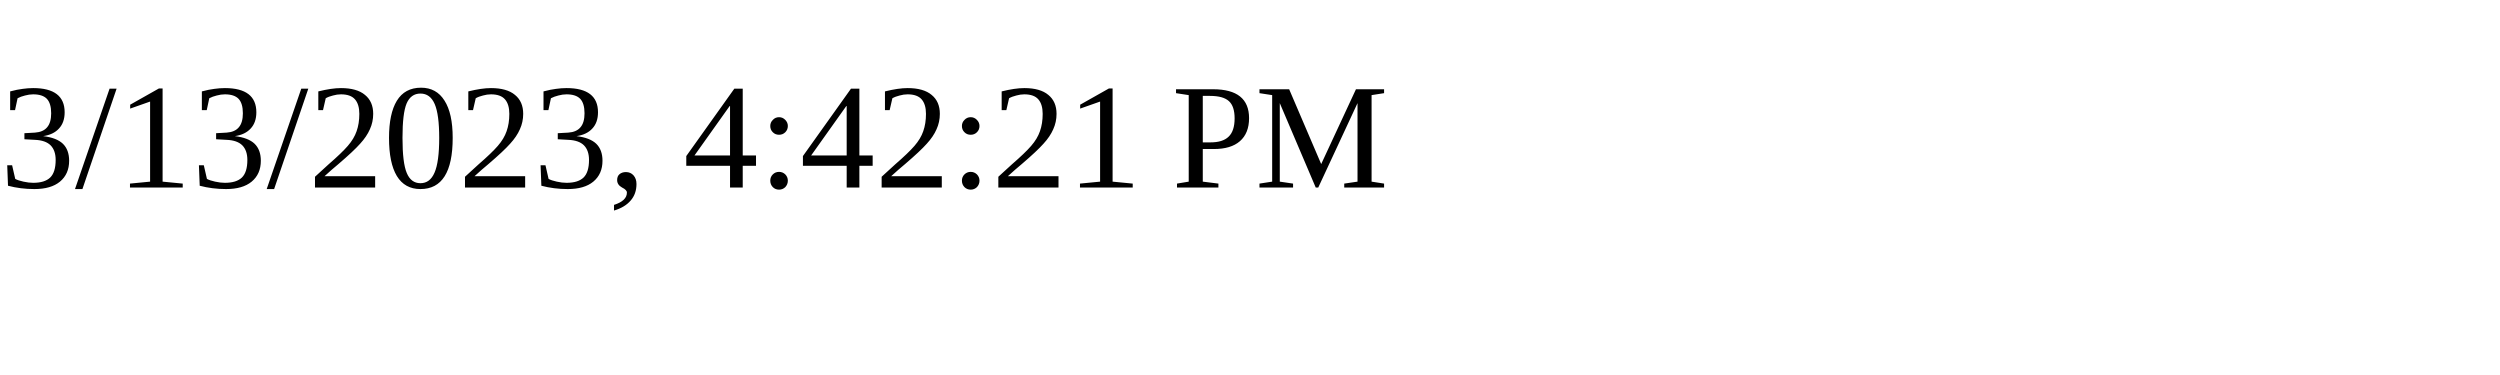
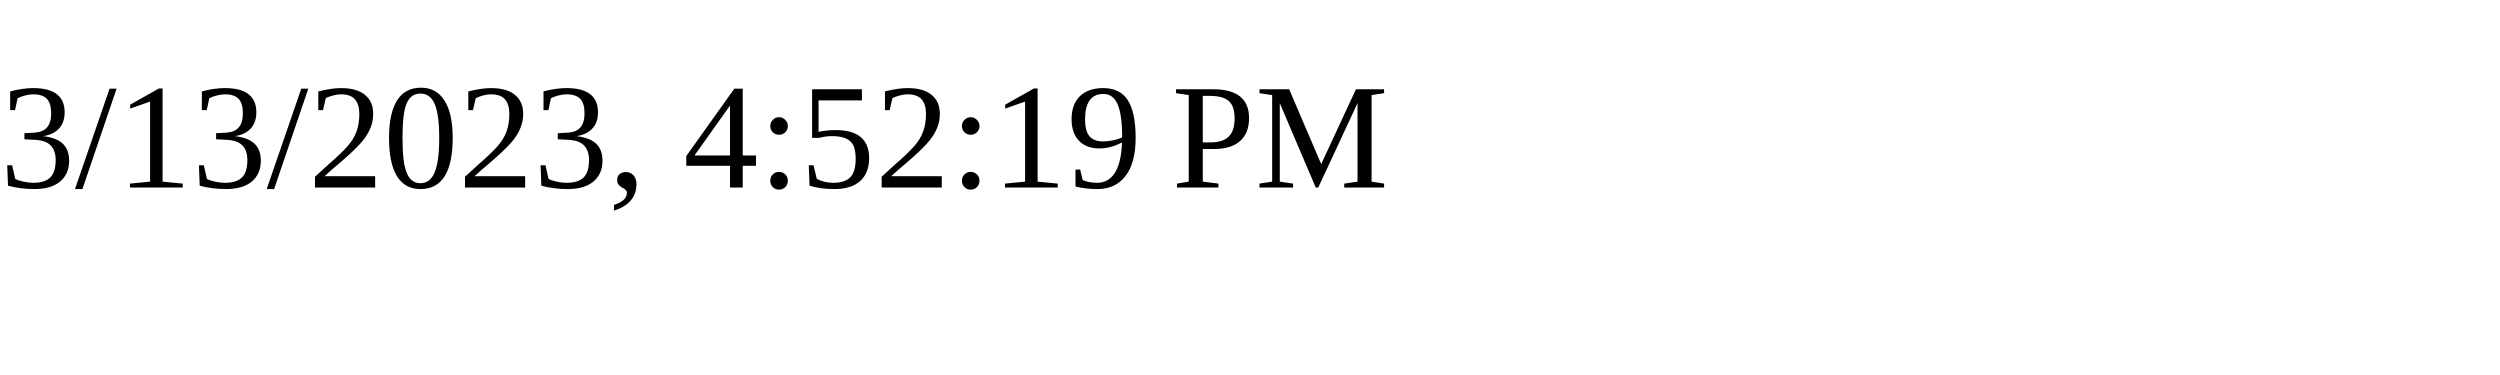
<svg xmlns="http://www.w3.org/2000/svg" height="30" width="200">
-   <text x="0" y="15">3/13/2023, 4:42:21 PM</text>
+   <text x="0" y="15">3/13/2023, 4:52:19 PM</text>
</svg>
